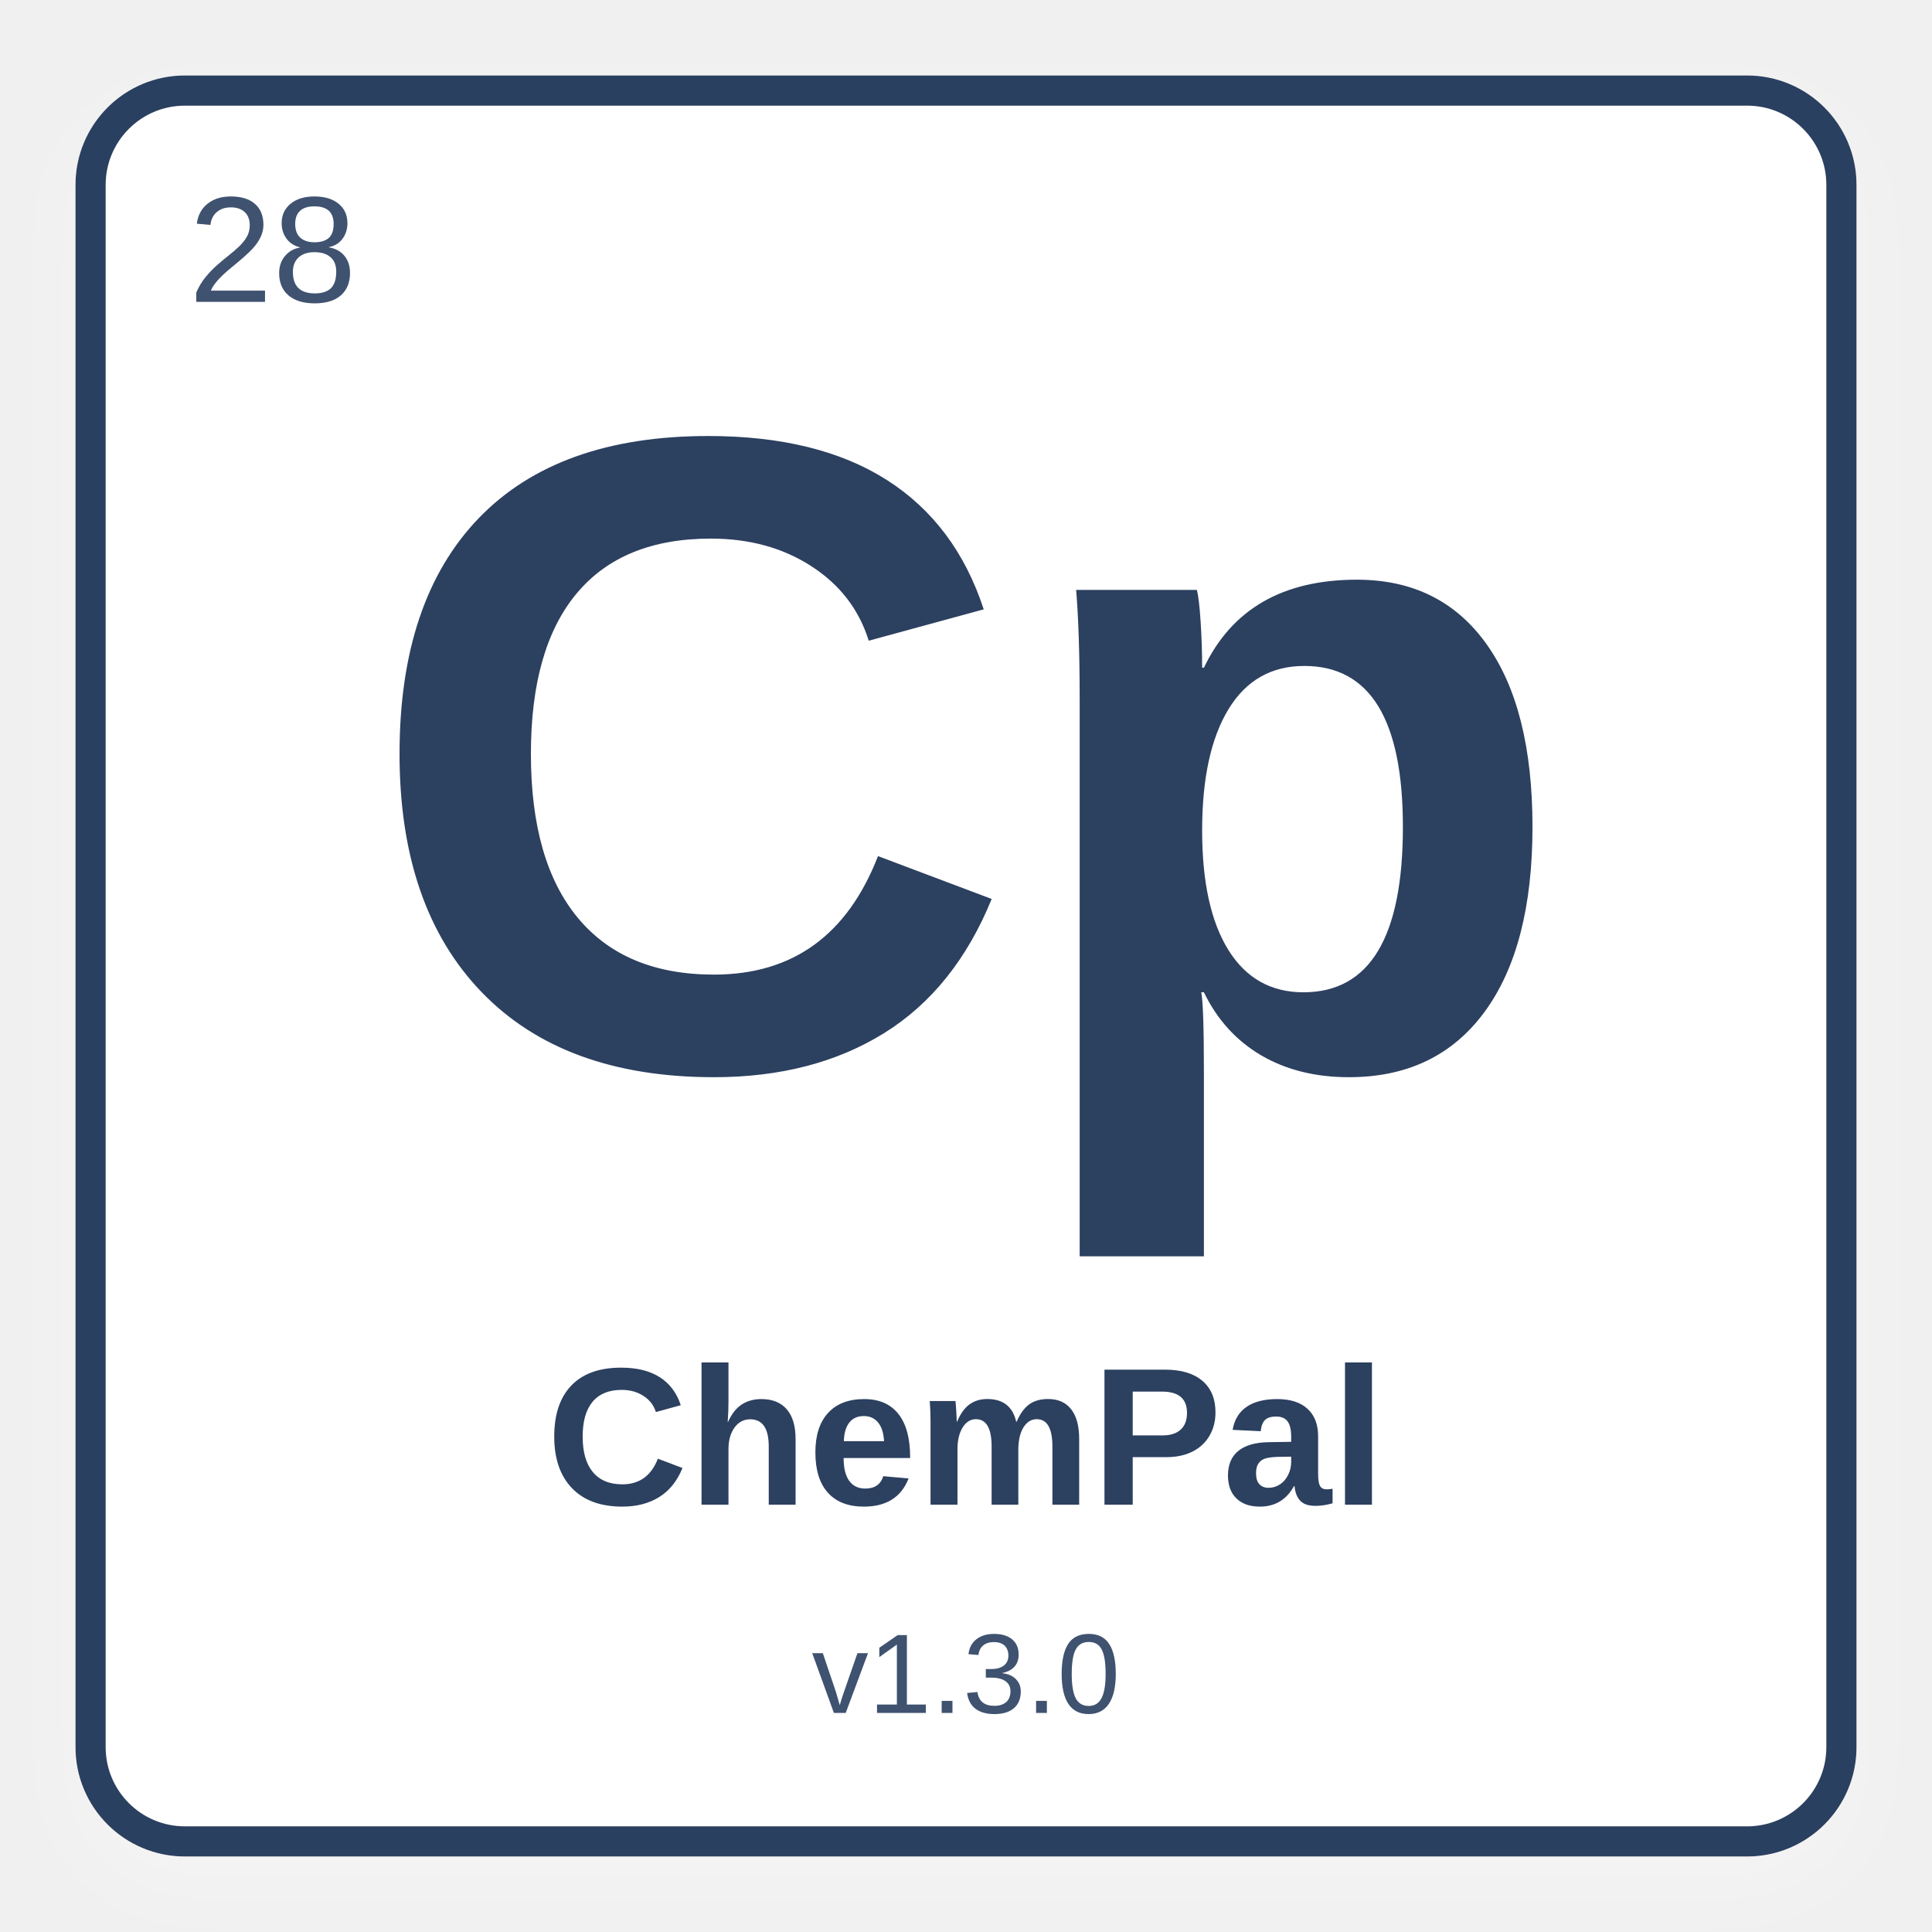
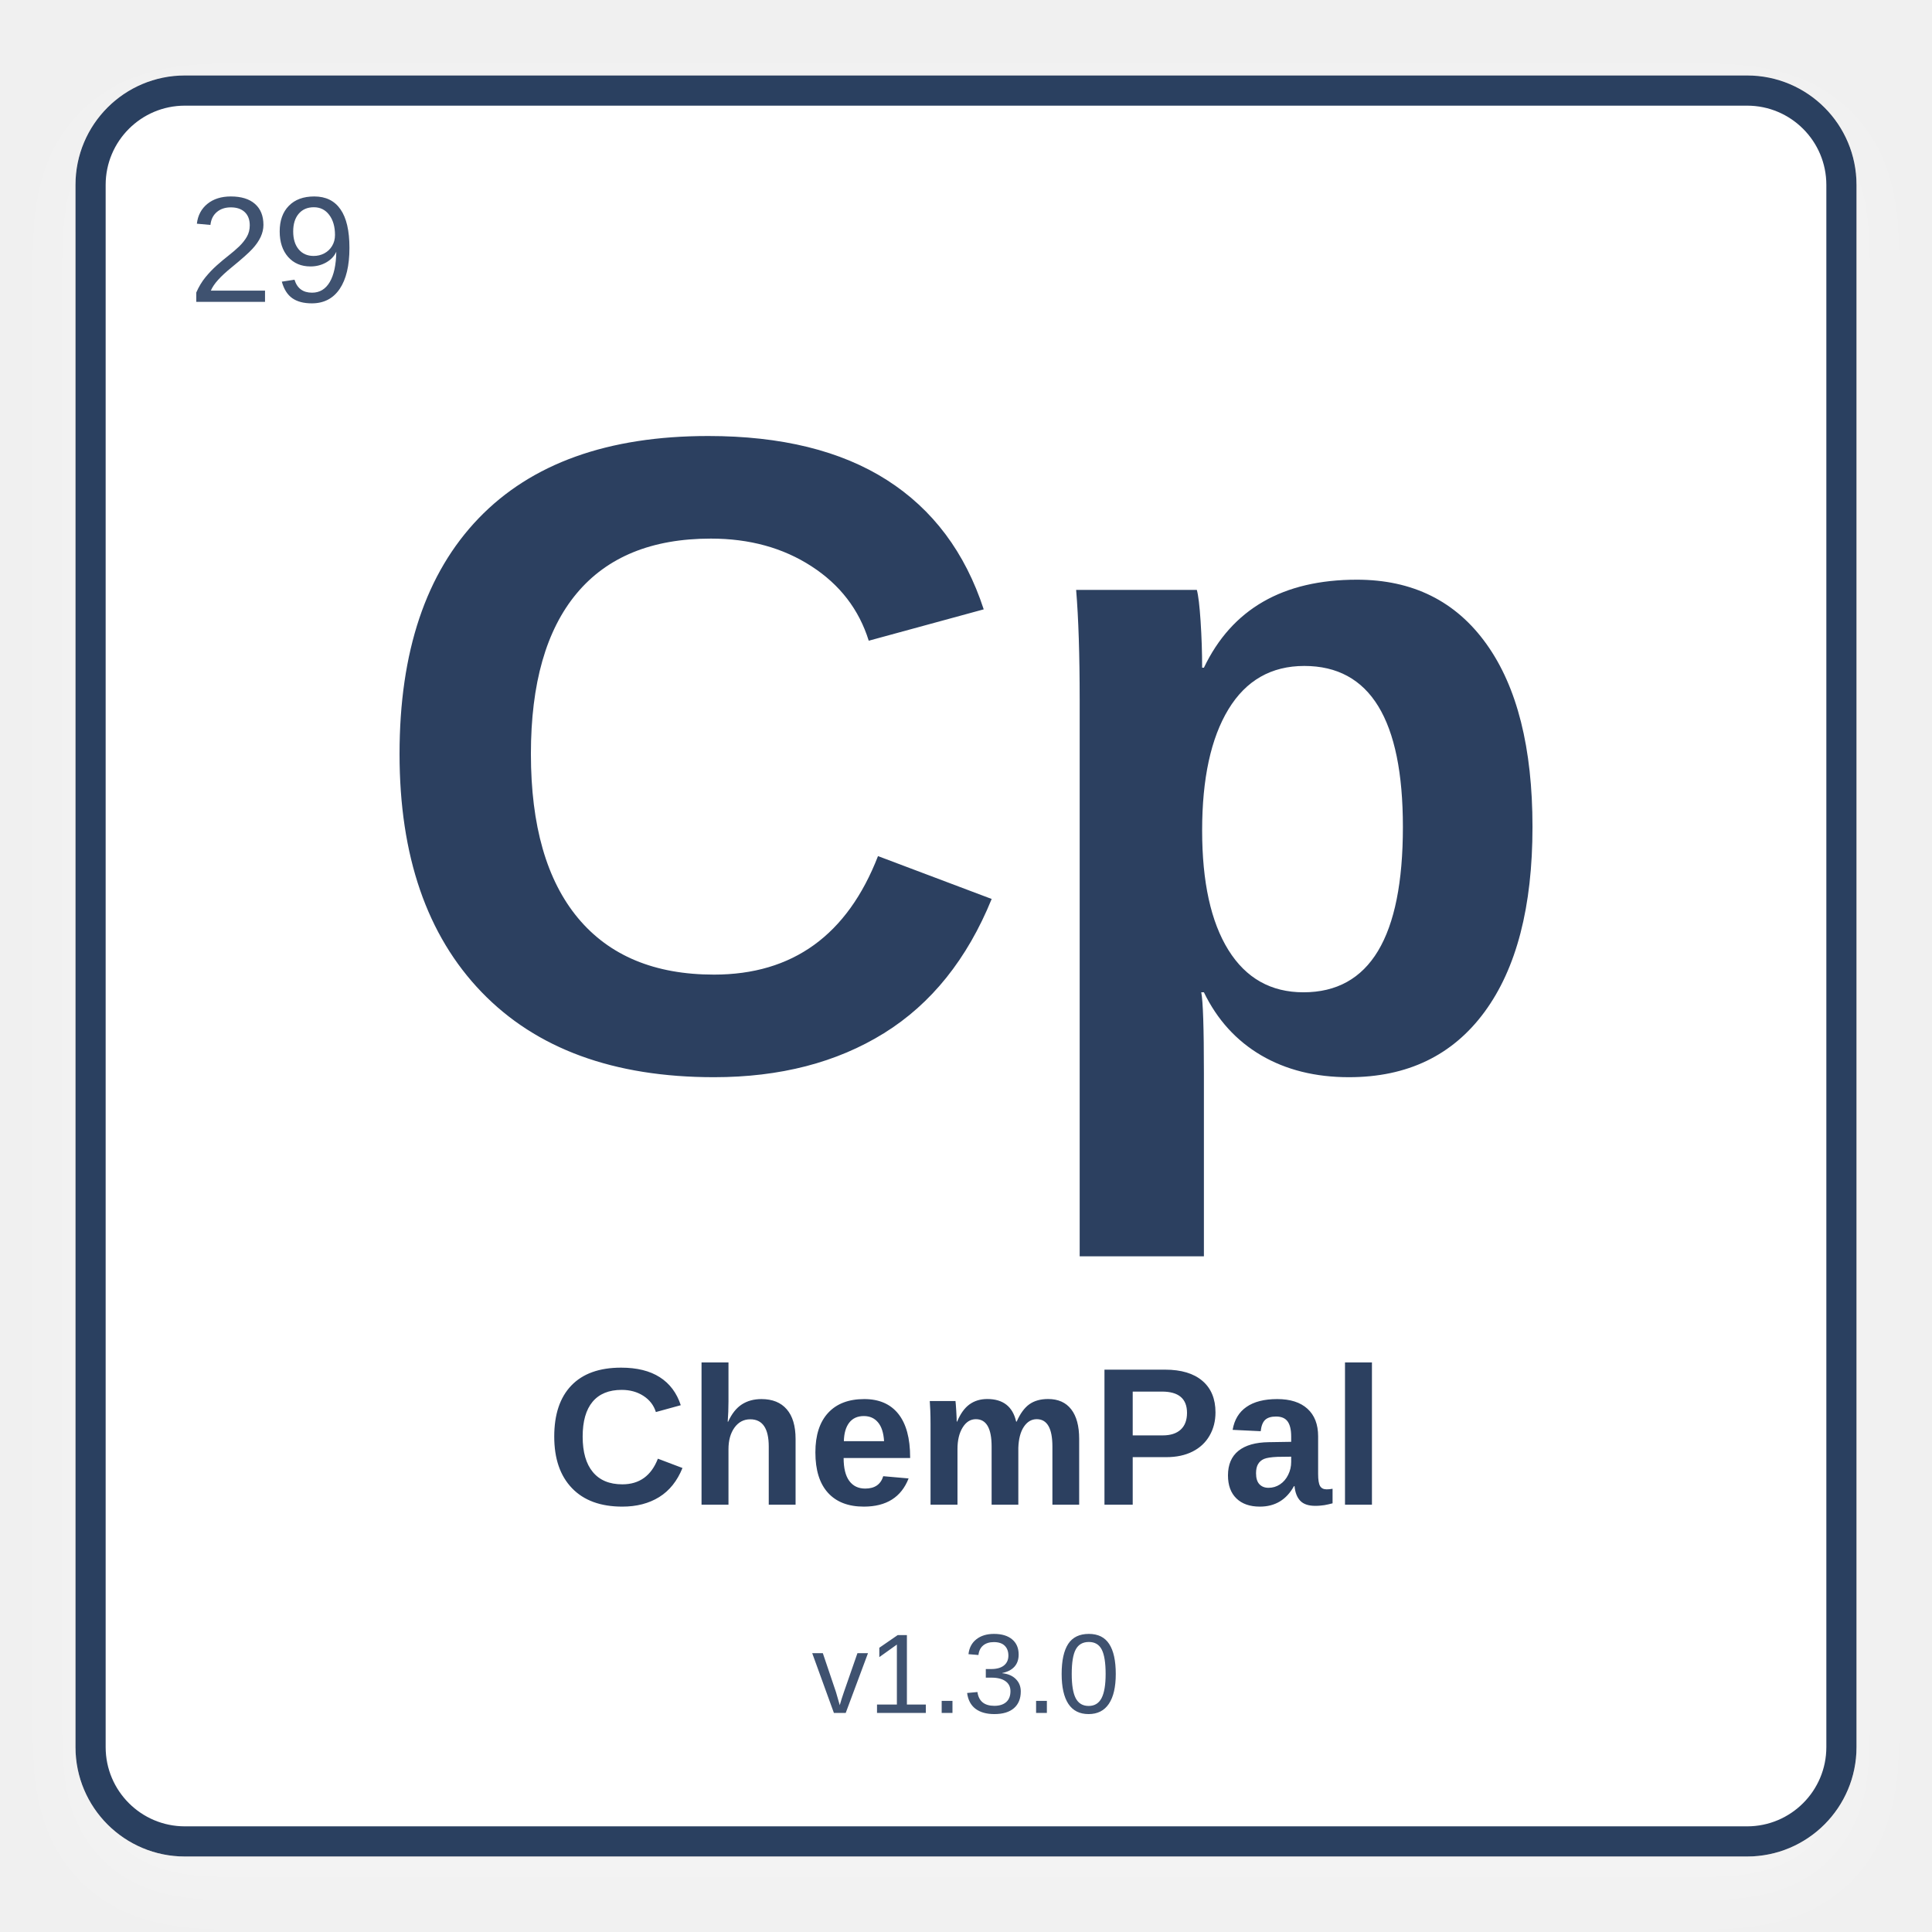
<svg xmlns="http://www.w3.org/2000/svg" width="512" height="512" viewBox="0 0 512 512">
  <defs>
    <filter id="shadow" x="-10%" y="-10%" width="120%" height="120%">
      <feDropShadow dx="0" dy="8" stdDeviation="10" flood-color="#ffffff" flood-opacity="0.28" />
    </filter>
  </defs>
  <rect x="24" y="24" width="464" height="464" rx="25" fill="#ffffff" stroke="#2C4060" stroke-width="8" filter="url(#shadow)" />
-   <text x="50" y="80" font-family="Arial, Helvetica, sans-serif" font-size="40" fill="#3f5270" font-weight="normal">28</text>
+   <text x="50" y="80" font-family="Arial, Helvetica, sans-serif" font-size="40" fill="#3f5270" font-weight="normal">29</text>
  <text x="50%" y="42%" text-anchor="middle" font-family="Arial, Helvetica, sans-serif" font-size="240" fill="#2C4060" font-weight="bold" dominant-baseline="middle">Cp</text>
  <text x="50%" y="75%" text-anchor="middle" font-family="Arial, Helvetica, sans-serif" font-size="52" fill="#2C4060" font-weight="bold" dominant-baseline="middle">ChemPal</text>
  <text x="50%" y="87%" text-anchor="middle" font-family="Arial, Helvetica, sans-serif" font-size="30" fill="#3f5270" font-weight="normal" dominant-baseline="middle">v1.3.0</text>
</svg>
